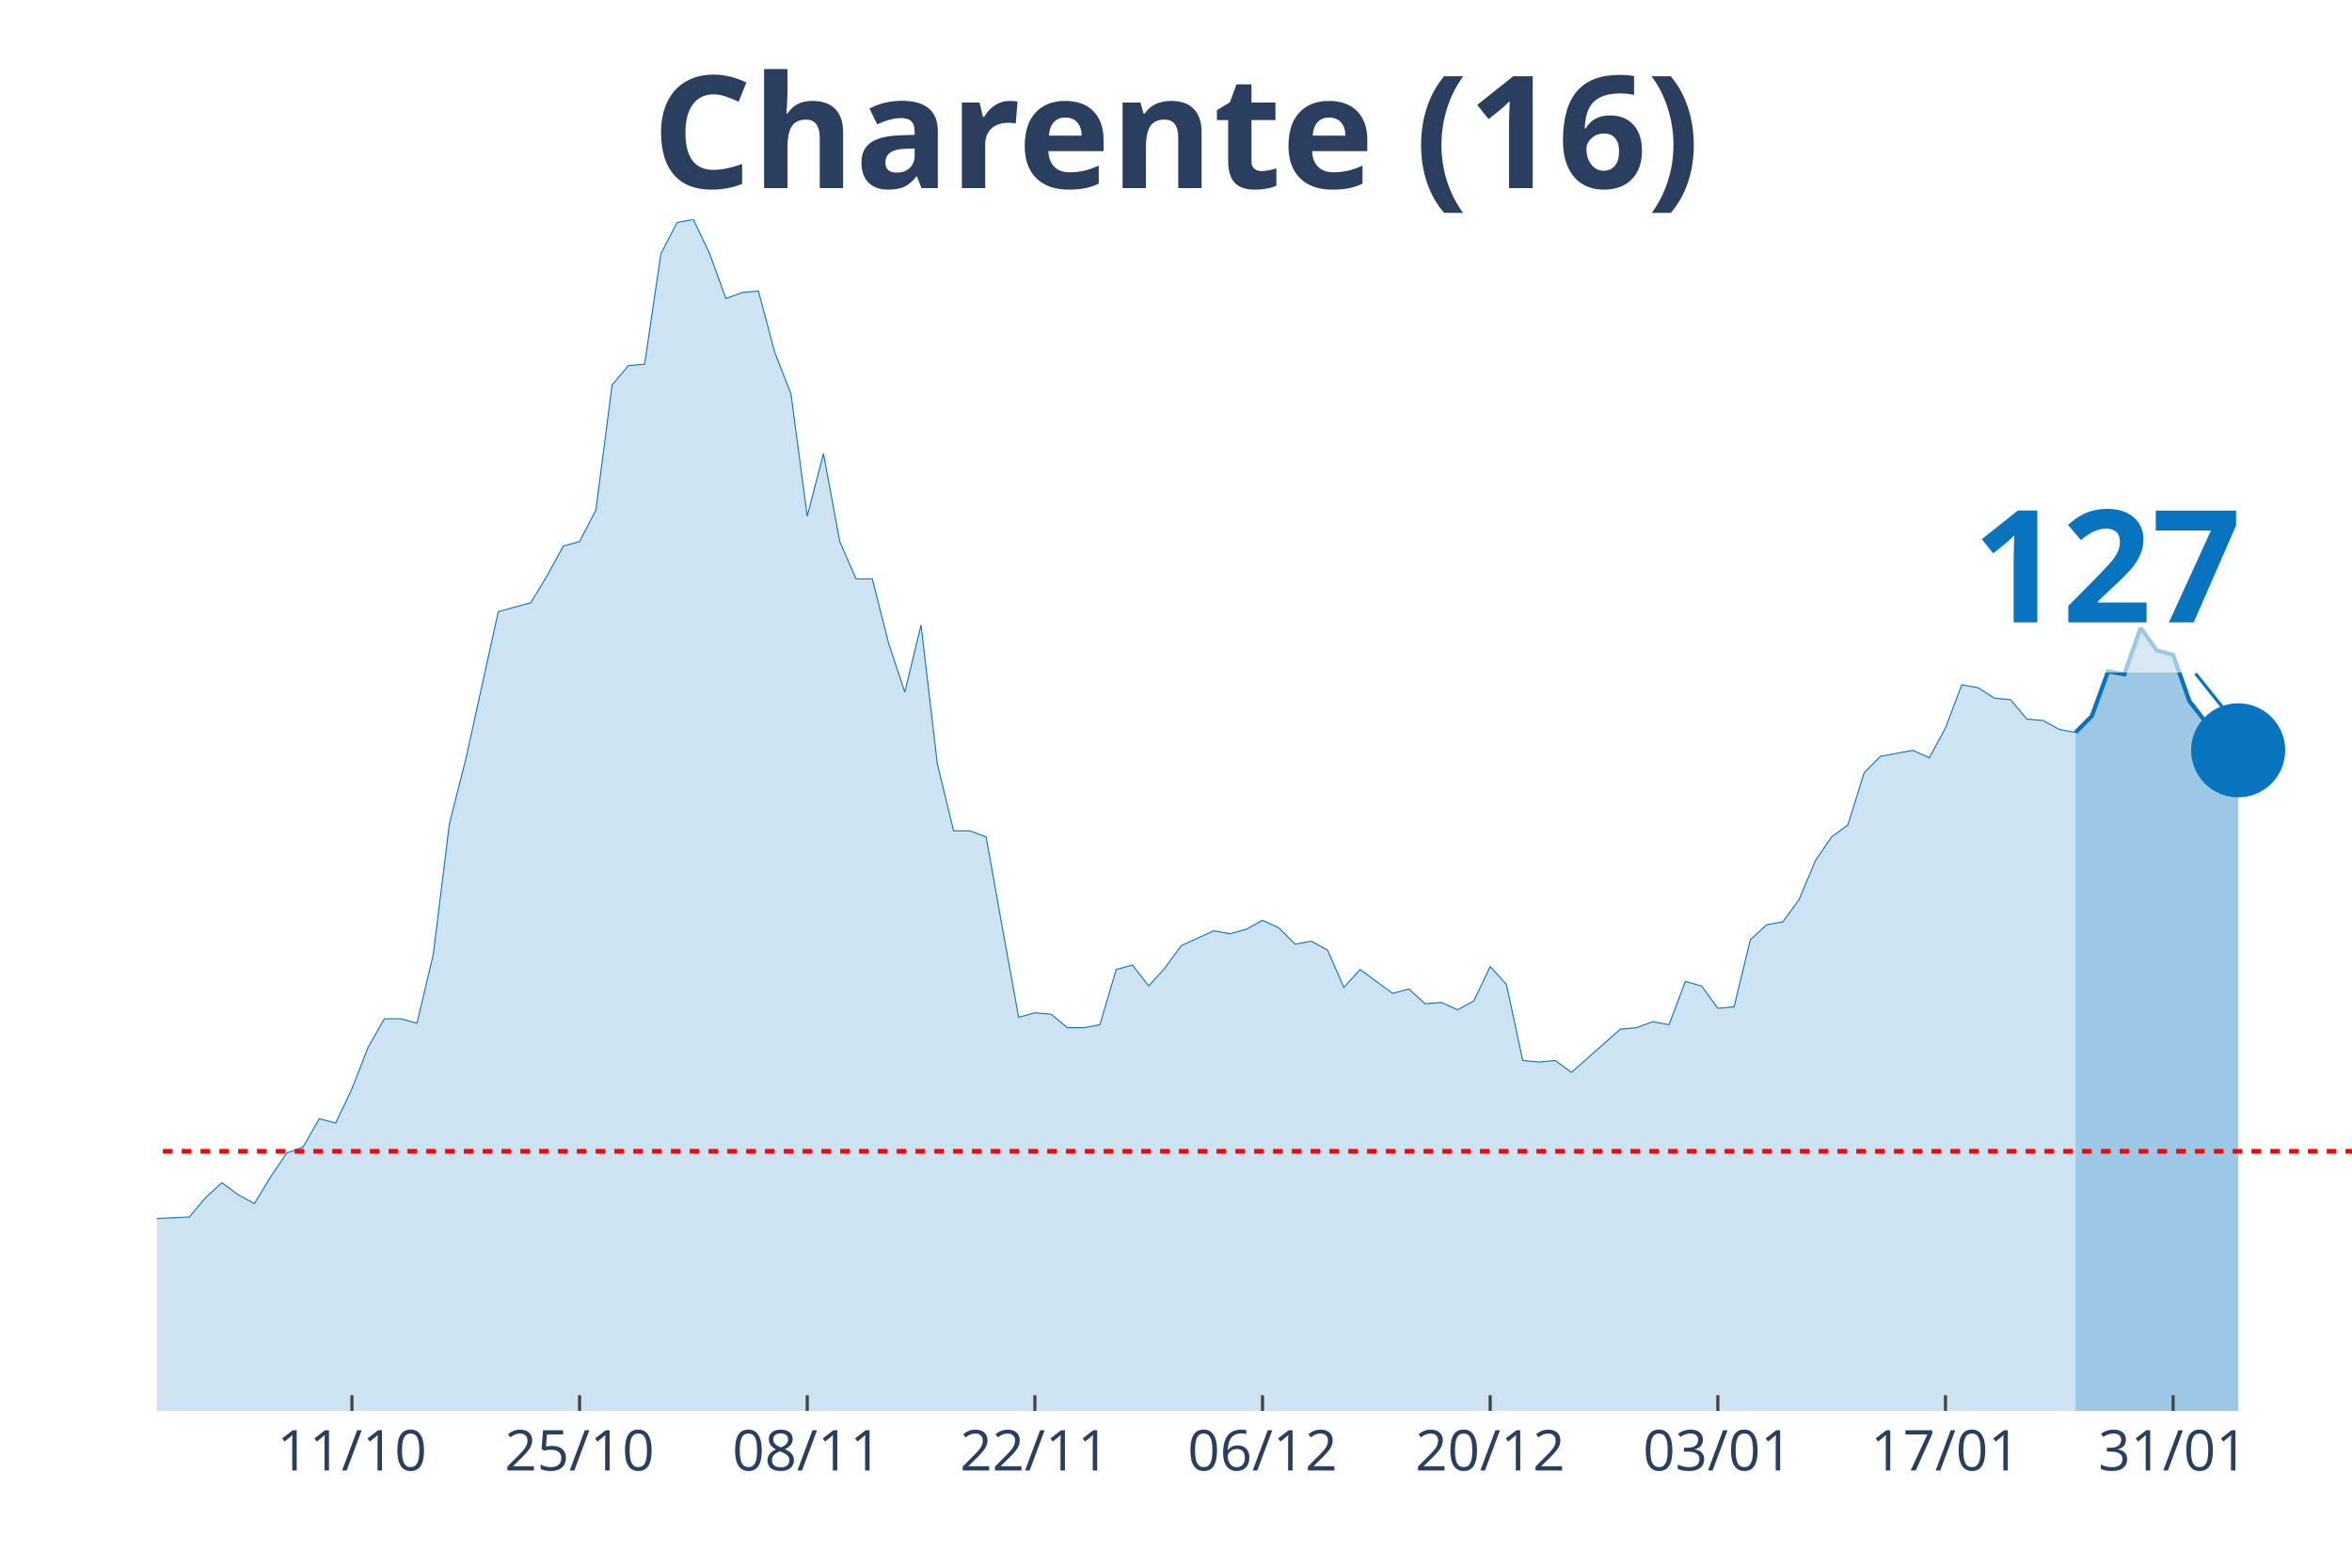
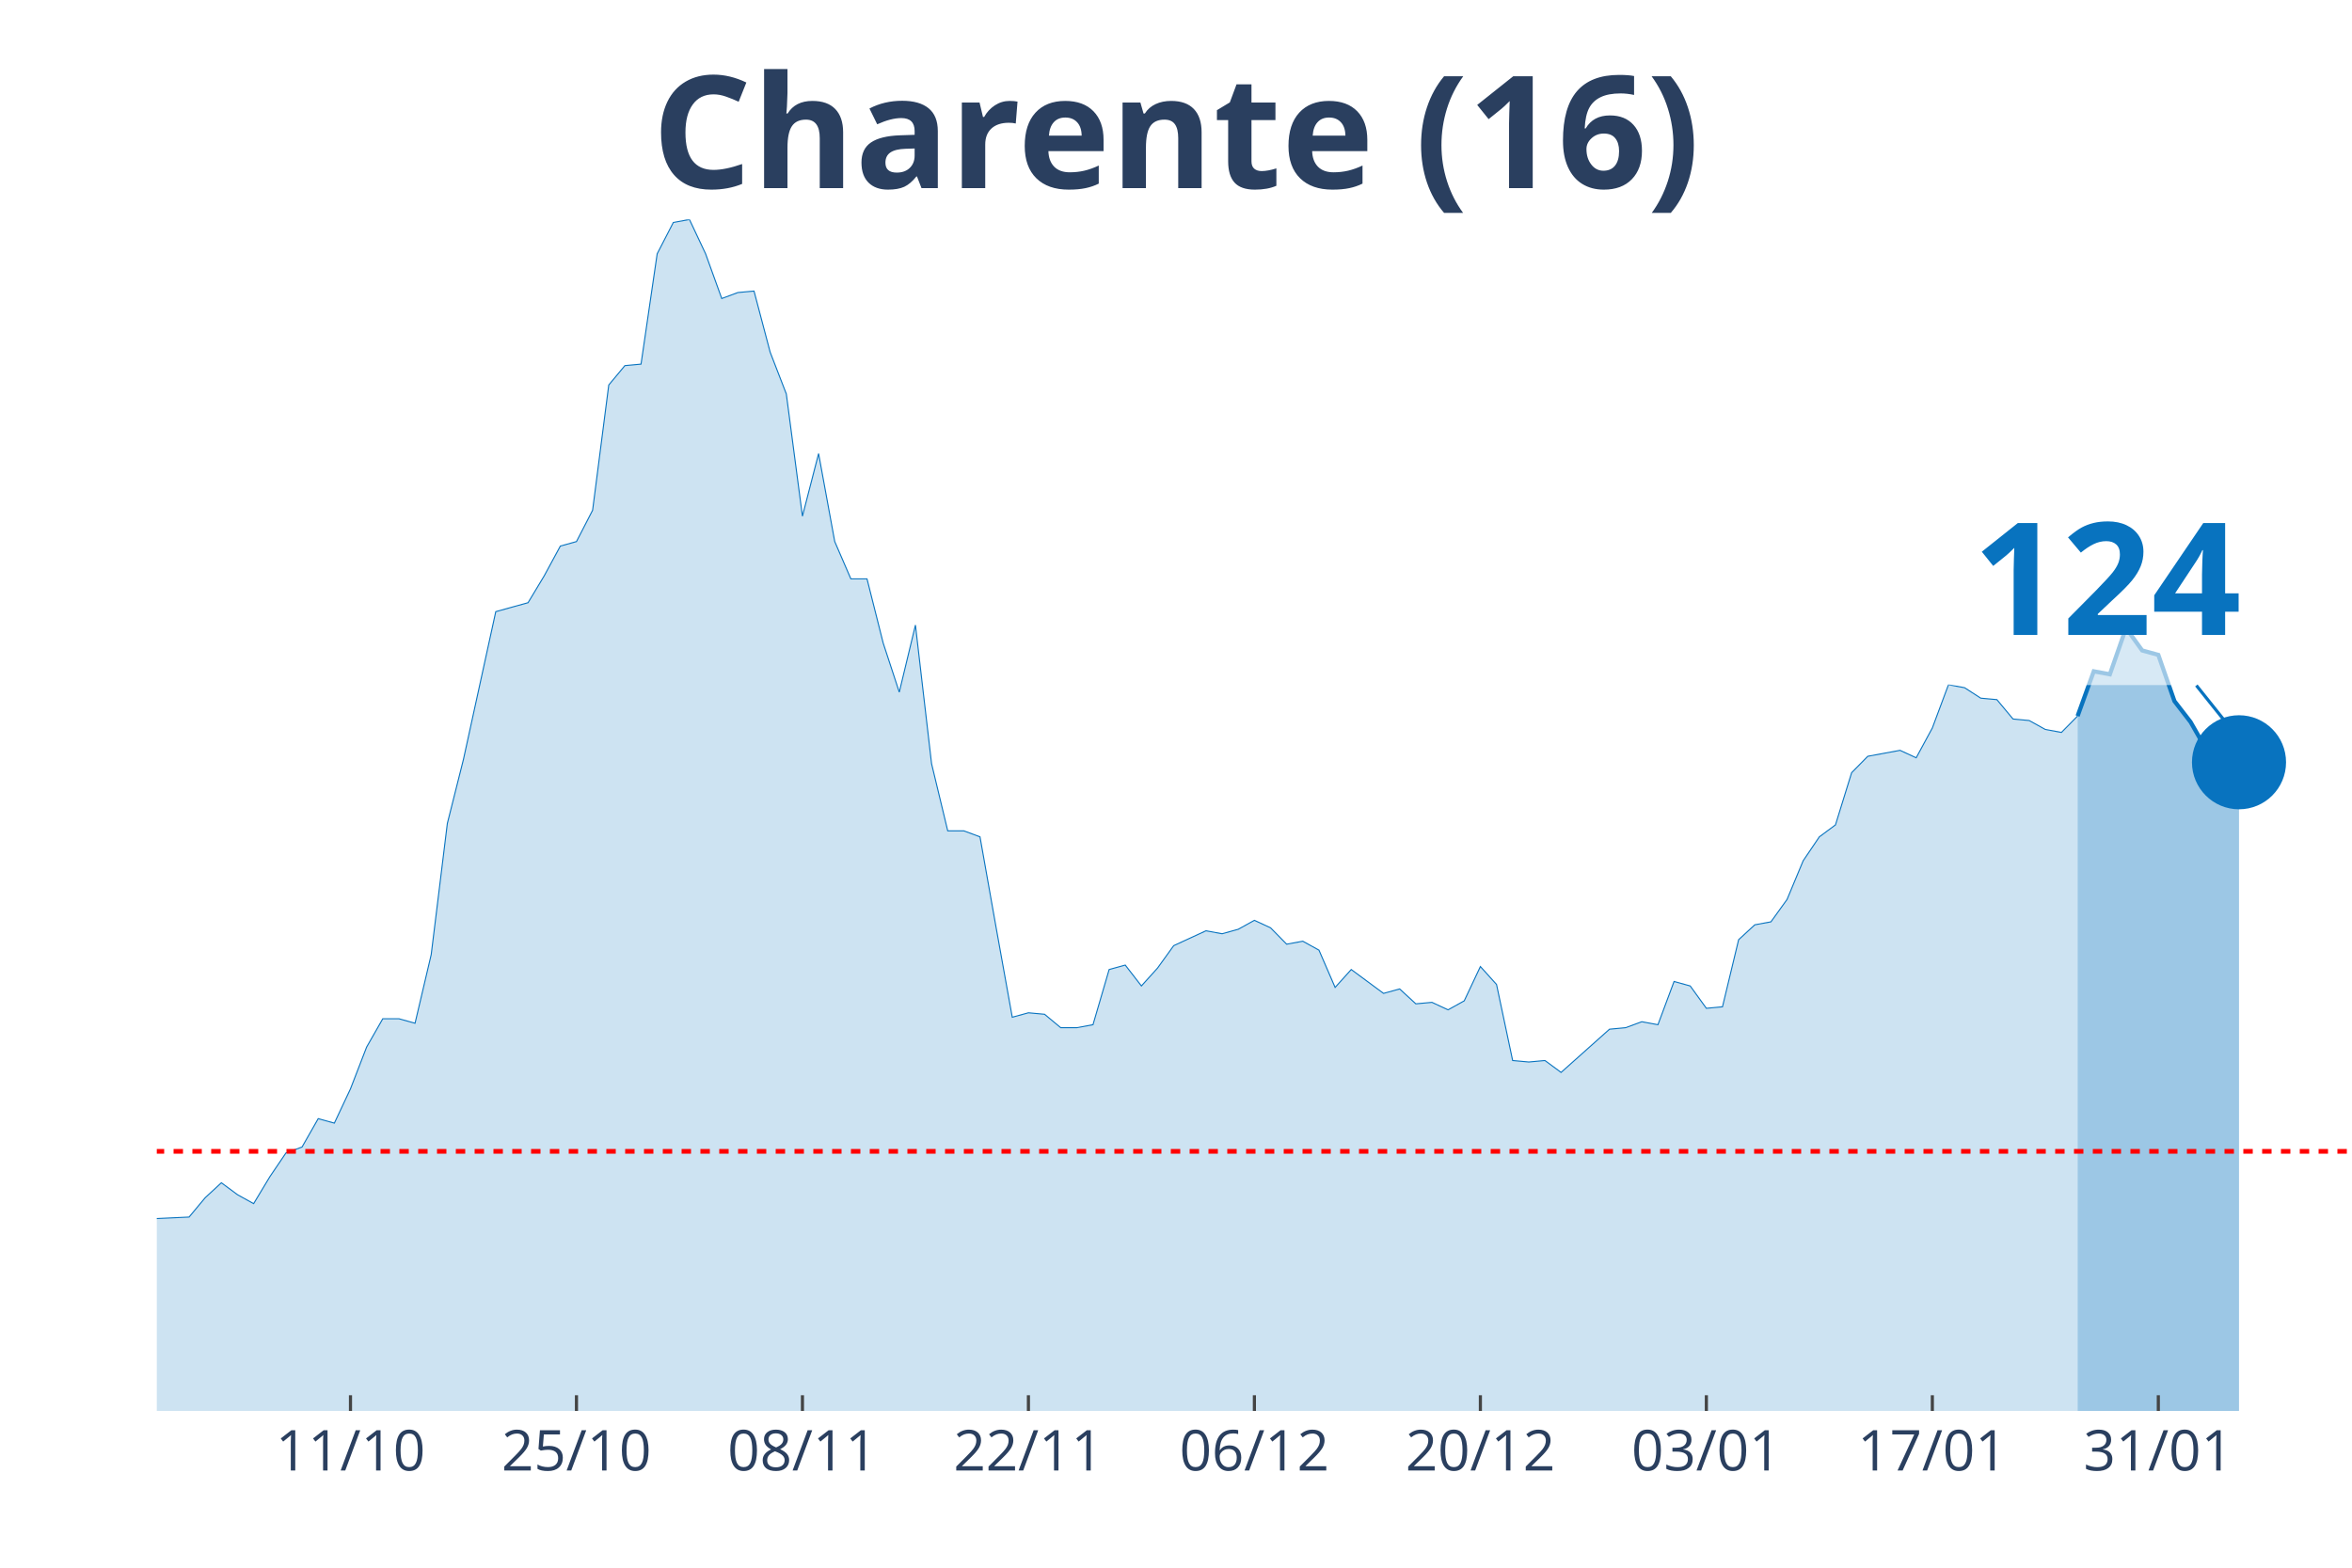
<svg xmlns="http://www.w3.org/2000/svg" class="main-svg" width="1125" height="750" style="" viewBox="0 0 750 500">
  <rect x="0" y="0" width="750" height="500" style="fill: rgb(0, 0, 0); fill-opacity: 0;" />
-   <defs id="defs-d94db9">
+   <defs id="defs-913ba1">
    <g class="clips">
-       <clipPath id="clipd94db9xyplot" class="plotclip">
+       <clipPath id="clip913ba1xyplot" class="plotclip">
        <rect width="700" height="380" />
      </clipPath>
-       <clipPath class="axesclip" id="clipd94db9x">
+       <clipPath class="axesclip" id="clip913ba1x">
        <rect x="50" y="0" width="700" height="500" />
      </clipPath>
-       <clipPath class="axesclip" id="clipd94db9y">
+       <clipPath class="axesclip" id="clip913ba1y">
        <rect x="0" y="70" width="750" height="380" />
      </clipPath>
-       <clipPath class="axesclip" id="clipd94db9xy">
+       <clipPath class="axesclip" id="clip913ba1xy">
        <rect x="50" y="70" width="700" height="380" />
      </clipPath>
    </g>
    <g class="gradients" />
  </defs>
  <g class="bglayer">
    <rect class="bg" x="50" y="70" width="700" height="380" style="fill: rgb(0, 0, 0); fill-opacity: 0; stroke-width: 0;" />
  </g>
  <g class="layer-below">
    <g class="imagelayer" />
    <g class="shapelayer" />
  </g>
  <g class="cartesianlayer">
    <g class="subplot xy">
      <g class="layer-subplot">
        <g class="shapelayer" />
        <g class="imagelayer" />
      </g>
      <g class="gridlayer">
        <g class="x">
-           <path class="xgrid crisp" transform="translate(112.22,0)" d="M0,70v380" style="stroke: rgb(255, 255, 255); stroke-opacity: 1; stroke-width: 1px;" />
-           <path class="xgrid crisp" transform="translate(184.81,0)" d="M0,70v380" style="stroke: rgb(255, 255, 255); stroke-opacity: 1; stroke-width: 1px;" />
-           <path class="xgrid crisp" transform="translate(257.41,0)" d="M0,70v380" style="stroke: rgb(255, 255, 255); stroke-opacity: 1; stroke-width: 1px;" />
-           <path class="xgrid crisp" transform="translate(330,0)" d="M0,70v380" style="stroke: rgb(255, 255, 255); stroke-opacity: 1; stroke-width: 1px;" />
-           <path class="xgrid crisp" transform="translate(402.59,0)" d="M0,70v380" style="stroke: rgb(255, 255, 255); stroke-opacity: 1; stroke-width: 1px;" />
-           <path class="xgrid crisp" transform="translate(475.19,0)" d="M0,70v380" style="stroke: rgb(255, 255, 255); stroke-opacity: 1; stroke-width: 1px;" />
-           <path class="xgrid crisp" transform="translate(547.78,0)" d="M0,70v380" style="stroke: rgb(255, 255, 255); stroke-opacity: 1; stroke-width: 1px;" />
-           <path class="xgrid crisp" transform="translate(620.37,0)" d="M0,70v380" style="stroke: rgb(255, 255, 255); stroke-opacity: 1; stroke-width: 1px;" />
-           <path class="xgrid crisp" transform="translate(692.96,0)" d="M0,70v380" style="stroke: rgb(255, 255, 255); stroke-opacity: 1; stroke-width: 1px;" />
+           <path class="xgrid crisp" transform="translate(111.76,0)" d="M0,70v380" style="stroke: rgb(255, 255, 255); stroke-opacity: 1; stroke-width: 1px;" />
+           <path class="xgrid crisp" transform="translate(183.82,0)" d="M0,70v380" style="stroke: rgb(255, 255, 255); stroke-opacity: 1; stroke-width: 1px;" />
+           <path class="xgrid crisp" transform="translate(255.88,0)" d="M0,70v380" style="stroke: rgb(255, 255, 255); stroke-opacity: 1; stroke-width: 1px;" />
+           <path class="xgrid crisp" transform="translate(327.94,0)" d="M0,70v380" style="stroke: rgb(255, 255, 255); stroke-opacity: 1; stroke-width: 1px;" />
+           <path class="xgrid crisp" transform="translate(400,0)" d="M0,70v380" style="stroke: rgb(255, 255, 255); stroke-opacity: 1; stroke-width: 1px;" />
+           <path class="xgrid crisp" transform="translate(472.06,0)" d="M0,70v380" style="stroke: rgb(255, 255, 255); stroke-opacity: 1; stroke-width: 1px;" />
+           <path class="xgrid crisp" transform="translate(544.12,0)" d="M0,70v380" style="stroke: rgb(255, 255, 255); stroke-opacity: 1; stroke-width: 1px;" />
+           <path class="xgrid crisp" transform="translate(616.18,0)" d="M0,70v380" style="stroke: rgb(255, 255, 255); stroke-opacity: 1; stroke-width: 1px;" />
+           <path class="xgrid crisp" transform="translate(688.24,0)" d="M0,70v380" style="stroke: rgb(255, 255, 255); stroke-opacity: 1; stroke-width: 1px;" />
        </g>
        <g class="y" />
      </g>
      <g class="zerolinelayer" />
      <path class="xlines-below" />
      <path class="ylines-below" />
      <g class="overlines-below" />
      <g class="xaxislayer-below" />
      <g class="yaxislayer-below" />
      <g class="overaxes-below" />
-       <g class="plot" transform="translate(50, 70)" clip-path="url('#clipd94db9xyplot')">
+       <g class="plot" transform="translate(50, 70)" clip-path="url('#clip913ba1xyplot')">
        <g class="scatterlayer mlayer">
-           <g class="trace scatter tracebb1112" style="stroke-miterlimit: 2;">
+           <g class="trace scatter trace9bda64" style="stroke-miterlimit: 2;">
            <g class="fills">
              <g>
-                 <path class="js-fill" d="M611.85,380L-705.19,380L-705.19,373.82L-684.44,368.59L-679.26,368.59L-627.41,380L-622.22,379.05L-378.52,376.2L-373.33,375.24L-290.37,379.05L-285.19,379.05L-254.07,375.72L-248.89,374.77L-238.52,369.54L-233.33,367.16L-222.96,365.26L-217.78,361.93L-191.85,363.35L-186.67,360.03L-171.11,358.6L-165.93,355.27L-155.56,342.9L-150.37,344.33L-145.19,341L-140,342.43L-129.63,341.48L-124.44,337.67L-98.52,328.64L-93.33,318.17L-88.15,320.08L-82.96,312.94L-72.59,289.64L-67.41,284.41L-57.04,287.26L-51.85,283.93L-46.67,289.64L-41.48,292.97L-36.3,302.95L-31.11,307.71L-25.93,307.71L-20.74,312.94L-15.56,317.22L-10.37,313.89L-5.19,314.84L0,318.65L10.37,318.17L15.56,311.99L20.74,307.23L25.93,311.04L31.11,313.89L36.3,305.33L41.48,297.72L46.67,295.82L51.85,286.78L57.04,288.21L62.22,277.27L67.41,263.95L72.59,254.92L77.78,254.92L82.96,256.35L88.15,234.47L93.33,192.62L98.52,172.17L108.89,125.08L114.07,123.65L119.26,122.23L124.44,113.67L129.63,104.16L134.81,102.73L140,92.74L145.19,52.79L150.37,46.61L155.56,46.13L160.74,10.94L165.93,0.95L171.11,0L176.3,10.94L181.48,25.21L186.67,23.3L191.85,22.83L197.04,42.33L202.22,55.64L207.41,94.64L212.59,74.67L217.78,102.73L222.96,114.62L228.15,114.62L233.33,135.07L238.52,150.76L243.7,129.36L248.89,173.59L254.07,194.99L259.26,194.99L264.44,196.9L269.63,225.91L274.81,254.44L280,253.02L285.19,253.49L290.37,257.77L295.56,257.77L300.74,256.82L305.93,239.22L311.11,237.8L316.3,244.46L321.48,238.75L326.67,231.61L331.85,229.24L337.04,226.86L342.22,227.81L347.41,226.38L352.59,223.53L357.78,225.91L362.96,231.14L368.15,230.19L373.33,233.04L378.52,244.93L383.7,239.22L394.07,246.83L399.26,245.41L404.44,250.16L409.63,249.69L414.81,252.07L420,249.21L425.19,238.27L430.37,243.98L435.56,268.24L440.74,268.71L445.93,268.24L451.11,272.04L466.67,258.25L471.85,257.77L477.04,255.87L482.22,256.82L487.41,243.03L492.59,244.46L497.78,251.59L502.96,251.11L508.15,229.71L513.33,224.96L518.52,224.01L523.7,216.87L528.89,204.51L534.07,196.9L539.26,193.09L544.44,176.45L549.63,171.21L554.81,170.26L560,169.31L565.19,171.69L570.37,162.18L575.56,148.39L580.74,149.34L585.93,152.67L591.11,153.14L596.3,159.32L601.48,159.8L606.67,162.65L611.85,163.6" style="fill: rgb(8, 115, 191); fill-opacity: 0.2; stroke-width: 0;" />
+                 <path class="js-fill" d="M612.5,380L-700,380L-700,373.82L-679.41,368.59L-674.26,368.59L-622.79,380L-617.65,379.05L-375.74,376.2L-370.59,375.24L-288.24,379.05L-283.09,379.05L-252.21,375.72L-247.06,374.77L-236.76,369.54L-231.62,367.16L-221.32,365.26L-216.18,361.93L-190.44,363.35L-185.29,360.03L-169.85,358.6L-164.71,355.27L-154.41,342.9L-149.26,344.33L-144.12,341L-138.97,342.43L-128.68,341.48L-123.53,337.67L-97.79,328.64L-92.65,318.17L-87.5,320.08L-82.35,312.94L-72.06,289.64L-66.91,284.41L-56.62,287.26L-51.47,283.93L-46.32,289.64L-41.18,292.97L-36.03,302.95L-30.88,307.71L-25.74,307.71L-20.59,312.94L-15.44,317.22L-10.29,313.89L-5.15,314.84L0,318.65L10.29,318.17L15.44,311.99L20.59,307.23L25.74,311.04L30.88,313.89L36.03,305.33L41.18,297.72L46.32,295.82L51.47,286.78L56.62,288.21L61.76,277.27L66.91,263.95L72.06,254.92L77.21,254.92L82.35,256.35L87.5,234.47L92.65,192.62L97.79,172.17L108.09,125.08L113.24,123.65L118.38,122.23L123.53,113.67L128.68,104.16L133.82,102.73L138.97,92.74L144.12,52.79L149.26,46.61L154.41,46.13L159.56,10.94L164.71,0.95L169.85,0L175,10.94L180.15,25.21L185.29,23.3L190.44,22.83L195.59,42.33L200.74,55.64L205.88,94.64L211.03,74.67L216.18,102.73L221.32,114.62L226.47,114.62L231.62,135.07L236.76,150.76L241.91,129.36L247.06,173.59L252.21,194.99L257.35,194.99L262.5,196.9L267.65,225.91L272.79,254.44L277.94,253.02L283.09,253.49L288.24,257.77L293.38,257.77L298.53,256.82L303.68,239.22L308.82,237.8L313.97,244.46L319.12,238.75L324.26,231.61L329.41,229.24L334.56,226.86L339.71,227.81L344.85,226.38L350,223.53L355.15,225.91L360.29,231.14L365.44,230.19L370.59,233.04L375.74,244.93L380.88,239.22L391.18,246.83L396.32,245.41L401.47,250.16L406.62,249.69L411.76,252.07L416.91,249.21L422.06,238.27L427.21,243.98L432.35,268.24L437.5,268.71L442.65,268.24L447.79,272.04L463.24,258.25L468.38,257.77L473.53,255.87L478.68,256.82L483.82,243.03L488.97,244.46L494.12,251.59L499.26,251.11L504.41,229.71L509.56,224.96L514.71,224.01L519.85,216.87L525,204.51L530.15,196.9L535.29,193.09L540.44,176.45L545.59,171.21L550.74,170.26L555.88,169.31L561.03,171.69L566.18,162.18L571.32,148.39L576.47,149.34L581.62,152.67L586.76,153.14L591.91,159.32L597.06,159.8L602.21,162.65L607.35,163.6L612.5,158.37" style="fill: rgb(8, 115, 191); fill-opacity: 0.2; stroke-width: 0;" />
              </g>
            </g>
            <g class="errorbars" />
            <g class="lines">
-               <path class="js-line" d="M-705.19,373.82L-684.44,368.59L-679.26,368.59L-627.41,380L-622.22,379.05L-378.52,376.2L-373.33,375.24L-290.37,379.05L-285.19,379.05L-254.07,375.72L-248.89,374.77L-238.52,369.54L-233.33,367.16L-222.96,365.26L-217.78,361.93L-191.85,363.35L-186.67,360.03L-171.11,358.6L-165.93,355.27L-155.56,342.9L-150.37,344.33L-145.19,341L-140,342.43L-129.63,341.48L-124.44,337.67L-98.52,328.64L-93.33,318.17L-88.15,320.08L-82.96,312.94L-72.59,289.64L-67.41,284.41L-57.04,287.26L-51.85,283.93L-46.67,289.64L-41.48,292.97L-36.3,302.95L-31.11,307.71L-25.93,307.71L-20.74,312.94L-15.56,317.22L-10.37,313.89L-5.19,314.84L0,318.65L10.37,318.17L15.56,311.99L20.74,307.23L25.93,311.04L31.11,313.89L36.3,305.33L41.48,297.72L46.67,295.82L51.85,286.78L57.04,288.21L62.22,277.27L67.41,263.95L72.59,254.92L77.78,254.92L82.96,256.35L88.15,234.47L93.33,192.62L98.52,172.17L108.89,125.08L114.07,123.65L119.26,122.23L124.44,113.67L129.63,104.16L134.81,102.73L140,92.74L145.19,52.79L150.37,46.61L155.56,46.13L160.74,10.94L165.93,0.95L171.11,0L176.3,10.94L181.48,25.21L186.67,23.3L191.85,22.83L197.04,42.33L202.22,55.64L207.41,94.64L212.59,74.67L217.78,102.73L222.96,114.62L228.15,114.62L233.33,135.07L238.52,150.76L243.7,129.36L248.89,173.59L254.07,194.99L259.26,194.99L264.44,196.9L269.63,225.91L274.81,254.44L280,253.02L285.19,253.49L290.37,257.77L295.56,257.77L300.74,256.82L305.93,239.22L311.11,237.8L316.3,244.46L321.48,238.75L326.67,231.61L331.85,229.24L337.04,226.86L342.22,227.81L347.41,226.38L352.59,223.53L357.78,225.91L362.96,231.14L368.15,230.19L373.33,233.04L378.52,244.93L383.7,239.22L394.07,246.83L399.26,245.41L404.44,250.16L409.63,249.69L414.81,252.07L420,249.21L425.19,238.27L430.37,243.98L435.56,268.24L440.74,268.71L445.93,268.24L451.11,272.04L466.67,258.25L471.85,257.77L477.04,255.87L482.22,256.82L487.41,243.03L492.59,244.46L497.78,251.59L502.96,251.11L508.15,229.71L513.33,224.96L518.52,224.01L523.7,216.87L528.89,204.51L534.07,196.9L539.26,193.09L544.44,176.45L549.63,171.21L554.81,170.26L560,169.31L565.19,171.69L570.37,162.18L575.56,148.39L580.74,149.34L585.93,152.67L591.11,153.14L596.3,159.32L601.48,159.8L606.67,162.65L611.85,163.6" style="vector-effect: non-scaling-stroke; fill: none; stroke: rgb(8, 115, 191); stroke-opacity: 1; stroke-width: 0.5px; opacity: 1;" />
+               <path class="js-line" d="M-700,373.82L-679.41,368.59L-674.26,368.59L-622.79,380L-617.65,379.05L-375.74,376.2L-370.59,375.24L-288.24,379.05L-283.09,379.05L-252.21,375.72L-247.06,374.77L-236.76,369.54L-231.62,367.16L-221.32,365.26L-216.18,361.93L-190.44,363.35L-185.29,360.03L-169.85,358.6L-164.71,355.27L-154.41,342.9L-149.26,344.33L-144.12,341L-138.97,342.43L-128.68,341.48L-123.53,337.67L-97.79,328.64L-92.65,318.17L-87.5,320.08L-82.35,312.94L-72.06,289.64L-66.91,284.41L-56.62,287.26L-51.47,283.93L-46.32,289.64L-41.18,292.97L-36.03,302.95L-30.88,307.71L-25.74,307.71L-20.59,312.94L-15.44,317.22L-10.29,313.89L-5.15,314.84L0,318.65L10.29,318.17L15.44,311.99L20.59,307.23L25.74,311.04L30.88,313.89L36.03,305.33L41.18,297.72L46.32,295.82L51.47,286.78L56.62,288.21L61.76,277.27L66.91,263.95L72.06,254.92L77.21,254.92L82.35,256.35L87.5,234.47L92.65,192.62L97.79,172.17L108.09,125.08L113.24,123.65L118.38,122.23L123.53,113.67L128.68,104.16L133.82,102.73L138.97,92.74L144.12,52.79L149.26,46.61L154.41,46.13L159.56,10.94L164.71,0.95L169.85,0L175,10.94L180.15,25.21L185.29,23.3L190.44,22.83L195.59,42.33L200.74,55.64L205.88,94.64L211.03,74.67L216.18,102.73L221.32,114.62L226.47,114.62L231.62,135.07L236.76,150.76L241.91,129.36L247.06,173.59L252.21,194.99L257.35,194.99L262.5,196.9L267.65,225.91L272.79,254.44L277.94,253.02L283.09,253.49L288.24,257.77L293.38,257.77L298.53,256.82L303.68,239.22L308.82,237.8L313.97,244.46L319.12,238.75L324.26,231.61L329.41,229.24L334.56,226.86L339.71,227.81L344.85,226.38L350,223.53L355.15,225.91L360.29,231.14L365.44,230.19L370.59,233.04L375.74,244.93L380.88,239.22L391.18,246.83L396.32,245.41L401.47,250.16L406.62,249.69L411.76,252.07L416.91,249.21L422.06,238.27L427.21,243.98L432.35,268.24L437.5,268.71L442.65,268.24L447.79,272.04L463.24,258.25L468.38,257.77L473.53,255.87L478.68,256.82L483.82,243.03L488.97,244.46L494.12,251.59L499.26,251.11L504.41,229.71L509.56,224.96L514.71,224.01L519.85,216.87L525,204.51L530.15,196.9L535.29,193.09L540.44,176.45L545.59,171.21L550.74,170.26L555.88,169.31L561.03,171.69L566.18,162.18L571.32,148.39L576.47,149.34L581.62,152.67L586.76,153.14L591.91,159.32L597.06,159.8L602.21,162.65L607.35,163.6L612.5,158.37" style="vector-effect: non-scaling-stroke; fill: none; stroke: rgb(8, 115, 191); stroke-opacity: 1; stroke-width: 0.5px; opacity: 1;" />
            </g>
            <g class="points" />
            <g class="text" />
          </g>
-           <g class="trace scatter tracedba73f" style="stroke-miterlimit: 2;">
+           <g class="trace scatter trace6b1115" style="stroke-miterlimit: 2;">
            <g class="fills">
              <g>
-                 <path class="js-fill" d="M663.7,380L611.85,380L611.85,163.6L617.04,158.37L622.22,144.11L627.41,145.06L632.59,130.31L637.78,137.45L642.96,138.87L648.15,153.62L653.33,160.28L658.52,169.31L663.7,169.31" style="fill: rgb(8, 115, 191); fill-opacity: 0.4; stroke-width: 0;" />
+                 <path class="js-fill" d="M663.97,380L612.5,380L612.5,158.37L617.65,144.11L622.79,145.06L627.94,130.31L633.09,137.45L638.24,138.87L643.38,153.62L648.53,160.28L653.68,169.31L658.82,169.31L663.97,173.12" style="fill: rgb(8, 115, 191); fill-opacity: 0.4; stroke-width: 0;" />
              </g>
            </g>
            <g class="errorbars" />
            <g class="lines">
-               <path class="js-line" d="M611.85,163.6L617.04,158.37L622.22,144.11L627.41,145.06L632.59,130.31L637.78,137.45L642.96,138.87L648.15,153.62L653.33,160.28L658.52,169.31L663.7,169.31" style="vector-effect: non-scaling-stroke; fill: none; stroke: rgb(8, 115, 191); stroke-opacity: 1; stroke-width: 2px; opacity: 1;" />
+               <path class="js-line" d="M612.5,158.37L617.65,144.11L622.79,145.06L627.94,130.31L633.09,137.45L638.24,138.87L643.38,153.62L648.53,160.28L653.68,169.31L658.82,169.31L663.97,173.12" style="vector-effect: non-scaling-stroke; fill: none; stroke: rgb(8, 115, 191); stroke-opacity: 1; stroke-width: 2px; opacity: 1;" />
            </g>
            <g class="points" />
            <g class="text" />
          </g>
-           <g class="trace scatter trace1cdd58" style="stroke-miterlimit: 2; opacity: 1;">
+           <g class="trace scatter trace1de6e9" style="stroke-miterlimit: 2; opacity: 1;">
            <g class="fills" />
            <g class="errorbars" />
            <g class="lines" />
            <g class="points">
-               <path class="point" transform="translate(663.7,169.31)" d="M15,0A15,15 0 1,1 0,-15A15,15 0 0,1 15,0Z" style="opacity: 1; stroke-width: 0px; fill: rgb(8, 115, 191); fill-opacity: 1;" />
+               <path class="point" transform="translate(663.97,173.12)" d="M15,0A15,15 0 1,1 0,-15A15,15 0 0,1 15,0Z" style="opacity: 1; stroke-width: 0px; fill: rgb(8, 115, 191); fill-opacity: 1;" />
            </g>
            <g class="text" />
          </g>
        </g>
      </g>
      <g class="overplot" />
      <path class="xlines-above crisp" style="fill: none; stroke-width: 1px; stroke: rgb(0, 0, 0); stroke-opacity: 0;" d="" />
      <path class="ylines-above crisp" style="fill: none;" d="M0,0" />
      <g class="overlines-above" />
      <g class="xaxislayer-above">
-         <path class="xtick ticks crisp" d="M0,450v-5" transform="translate(112.22,0)" style="stroke: rgb(68, 68, 68); stroke-opacity: 1; stroke-width: 1px;" />
-         <path class="xtick ticks crisp" d="M0,450v-5" transform="translate(184.81,0)" style="stroke: rgb(68, 68, 68); stroke-opacity: 1; stroke-width: 1px;" />
-         <path class="xtick ticks crisp" d="M0,450v-5" transform="translate(257.41,0)" style="stroke: rgb(68, 68, 68); stroke-opacity: 1; stroke-width: 1px;" />
-         <path class="xtick ticks crisp" d="M0,450v-5" transform="translate(330,0)" style="stroke: rgb(68, 68, 68); stroke-opacity: 1; stroke-width: 1px;" />
-         <path class="xtick ticks crisp" d="M0,450v-5" transform="translate(402.59,0)" style="stroke: rgb(68, 68, 68); stroke-opacity: 1; stroke-width: 1px;" />
-         <path class="xtick ticks crisp" d="M0,450v-5" transform="translate(475.19,0)" style="stroke: rgb(68, 68, 68); stroke-opacity: 1; stroke-width: 1px;" />
-         <path class="xtick ticks crisp" d="M0,450v-5" transform="translate(547.78,0)" style="stroke: rgb(68, 68, 68); stroke-opacity: 1; stroke-width: 1px;" />
-         <path class="xtick ticks crisp" d="M0,450v-5" transform="translate(620.37,0)" style="stroke: rgb(68, 68, 68); stroke-opacity: 1; stroke-width: 1px;" />
-         <path class="xtick ticks crisp" d="M0,450v-5" transform="translate(692.96,0)" style="stroke: rgb(68, 68, 68); stroke-opacity: 1; stroke-width: 1px;" />
+         <path class="xtick ticks crisp" d="M0,450v-5" transform="translate(111.76,0)" style="stroke: rgb(68, 68, 68); stroke-opacity: 1; stroke-width: 1px;" />
+         <path class="xtick ticks crisp" d="M0,450v-5" transform="translate(183.82,0)" style="stroke: rgb(68, 68, 68); stroke-opacity: 1; stroke-width: 1px;" />
+         <path class="xtick ticks crisp" d="M0,450v-5" transform="translate(255.88,0)" style="stroke: rgb(68, 68, 68); stroke-opacity: 1; stroke-width: 1px;" />
+         <path class="xtick ticks crisp" d="M0,450v-5" transform="translate(327.94,0)" style="stroke: rgb(68, 68, 68); stroke-opacity: 1; stroke-width: 1px;" />
+         <path class="xtick ticks crisp" d="M0,450v-5" transform="translate(400,0)" style="stroke: rgb(68, 68, 68); stroke-opacity: 1; stroke-width: 1px;" />
+         <path class="xtick ticks crisp" d="M0,450v-5" transform="translate(472.06,0)" style="stroke: rgb(68, 68, 68); stroke-opacity: 1; stroke-width: 1px;" />
+         <path class="xtick ticks crisp" d="M0,450v-5" transform="translate(544.12,0)" style="stroke: rgb(68, 68, 68); stroke-opacity: 1; stroke-width: 1px;" />
+         <path class="xtick ticks crisp" d="M0,450v-5" transform="translate(616.18,0)" style="stroke: rgb(68, 68, 68); stroke-opacity: 1; stroke-width: 1px;" />
+         <path class="xtick ticks crisp" d="M0,450v-5" transform="translate(688.24,0)" style="stroke: rgb(68, 68, 68); stroke-opacity: 1; stroke-width: 1px;" />
        <g class="xtick">
-           <text text-anchor="middle" x="0" y="469" transform="translate(112.22,0)" style="font-family: 'Open Sans', verdana, arial, sans-serif; font-size: 18px; fill: rgb(42, 63, 95); fill-opacity: 1; white-space: pre;">11/10</text>
+           <text text-anchor="middle" x="0" y="469" transform="translate(111.76,0)" style="font-family: 'Open Sans', verdana, arial, sans-serif; font-size: 18px; fill: rgb(42, 63, 95); fill-opacity: 1; white-space: pre;">11/10</text>
        </g>
        <g class="xtick">
-           <text text-anchor="middle" x="0" y="469" transform="translate(184.81,0)" style="font-family: 'Open Sans', verdana, arial, sans-serif; font-size: 18px; fill: rgb(42, 63, 95); fill-opacity: 1; white-space: pre;">25/10</text>
+           <text text-anchor="middle" x="0" y="469" transform="translate(183.82,0)" style="font-family: 'Open Sans', verdana, arial, sans-serif; font-size: 18px; fill: rgb(42, 63, 95); fill-opacity: 1; white-space: pre;">25/10</text>
        </g>
        <g class="xtick">
-           <text text-anchor="middle" x="0" y="469" transform="translate(257.41,0)" style="font-family: 'Open Sans', verdana, arial, sans-serif; font-size: 18px; fill: rgb(42, 63, 95); fill-opacity: 1; white-space: pre;">08/11</text>
+           <text text-anchor="middle" x="0" y="469" transform="translate(255.88,0)" style="font-family: 'Open Sans', verdana, arial, sans-serif; font-size: 18px; fill: rgb(42, 63, 95); fill-opacity: 1; white-space: pre;">08/11</text>
        </g>
        <g class="xtick">
-           <text text-anchor="middle" x="0" y="469" transform="translate(330,0)" style="font-family: 'Open Sans', verdana, arial, sans-serif; font-size: 18px; fill: rgb(42, 63, 95); fill-opacity: 1; white-space: pre;">22/11</text>
+           <text text-anchor="middle" x="0" y="469" transform="translate(327.94,0)" style="font-family: 'Open Sans', verdana, arial, sans-serif; font-size: 18px; fill: rgb(42, 63, 95); fill-opacity: 1; white-space: pre;">22/11</text>
        </g>
        <g class="xtick">
-           <text text-anchor="middle" x="0" y="469" transform="translate(402.59,0)" style="font-family: 'Open Sans', verdana, arial, sans-serif; font-size: 18px; fill: rgb(42, 63, 95); fill-opacity: 1; white-space: pre;">06/12</text>
+           <text text-anchor="middle" x="0" y="469" transform="translate(400,0)" style="font-family: 'Open Sans', verdana, arial, sans-serif; font-size: 18px; fill: rgb(42, 63, 95); fill-opacity: 1; white-space: pre;">06/12</text>
        </g>
        <g class="xtick">
-           <text text-anchor="middle" x="0" y="469" transform="translate(475.19,0)" style="font-family: 'Open Sans', verdana, arial, sans-serif; font-size: 18px; fill: rgb(42, 63, 95); fill-opacity: 1; white-space: pre;">20/12</text>
+           <text text-anchor="middle" x="0" y="469" transform="translate(472.06,0)" style="font-family: 'Open Sans', verdana, arial, sans-serif; font-size: 18px; fill: rgb(42, 63, 95); fill-opacity: 1; white-space: pre;">20/12</text>
        </g>
        <g class="xtick">
-           <text text-anchor="middle" x="0" y="469" transform="translate(547.78,0)" style="font-family: 'Open Sans', verdana, arial, sans-serif; font-size: 18px; fill: rgb(42, 63, 95); fill-opacity: 1; white-space: pre;">03/01</text>
+           <text text-anchor="middle" x="0" y="469" transform="translate(544.12,0)" style="font-family: 'Open Sans', verdana, arial, sans-serif; font-size: 18px; fill: rgb(42, 63, 95); fill-opacity: 1; white-space: pre;">03/01</text>
        </g>
        <g class="xtick">
-           <text text-anchor="middle" x="0" y="469" transform="translate(620.37,0)" style="font-family: 'Open Sans', verdana, arial, sans-serif; font-size: 18px; fill: rgb(42, 63, 95); fill-opacity: 1; white-space: pre;">17/01</text>
+           <text text-anchor="middle" x="0" y="469" transform="translate(616.18,0)" style="font-family: 'Open Sans', verdana, arial, sans-serif; font-size: 18px; fill: rgb(42, 63, 95); fill-opacity: 1; white-space: pre;">17/01</text>
        </g>
        <g class="xtick">
-           <text text-anchor="middle" x="0" y="469" transform="translate(692.96,0)" style="font-family: 'Open Sans', verdana, arial, sans-serif; font-size: 18px; fill: rgb(42, 63, 95); fill-opacity: 1; white-space: pre;">31/01</text>
+           <text text-anchor="middle" x="0" y="469" transform="translate(688.24,0)" style="font-family: 'Open Sans', verdana, arial, sans-serif; font-size: 18px; fill: rgb(42, 63, 95); fill-opacity: 1; white-space: pre;">31/01</text>
        </g>
      </g>
      <g class="yaxislayer-above" />
      <g class="overaxes-above" />
    </g>
  </g>
  <g class="polarlayer" />
  <g class="ternarylayer" />
  <g class="geolayer" />
  <g class="funnelarealayer" />
  <g class="pielayer" />
  <g class="treemaplayer" />
  <g class="sunburstlayer" />
  <g class="glimages" />
-   <defs id="topdefs-d94db9">
+   <defs id="topdefs-913ba1">
    <g class="clips" />
  </defs>
  <g class="layer-above">
    <g class="imagelayer" />
    <g class="shapelayer">
-       <path data-index="0" fill-rule="evenodd" d="M-2864.07,367.2L926.3,367.2" clip-path="url('#clipd94db9xy')" style="opacity: 1; stroke: rgb(255, 0, 0); stroke-opacity: 1; fill: rgb(0, 0, 0); fill-opacity: 0; stroke-dasharray: 3px, 3px; stroke-width: 1.5px;" />
+       <path data-index="0" fill-rule="evenodd" d="M-2842.65,367.2L919.85,367.2" clip-path="url('#clip913ba1xy')" style="opacity: 1; stroke: rgb(255, 0, 0); stroke-opacity: 1; fill: rgb(0, 0, 0); fill-opacity: 0; stroke-dasharray: 3px, 3px; stroke-width: 1.5px;" />
    </g>
  </g>
  <g class="infolayer">
    <g class="g-gtitle">
      <text class="gtitle" x="375" y="25" text-anchor="middle" dy="0.7em" style="font-family: 'Open Sans', verdana, arial, sans-serif; font-size: 50px; fill: rgb(42, 63, 95); opacity: 1; font-weight: normal; white-space: pre;">
        <tspan style="font-weight:bold">Charente (16)</tspan>
      </text>
    </g>
    <g class="g-xtitle" />
    <g class="annotation" data-index="0" style="opacity: 1;">
-       <g class="annotation-text-g" transform="rotate(0,671.7,179.31)">
-         <g class="cursor-pointer" transform="translate(614, 143)">
+       <g class="annotation-text-g" transform="rotate(0,671.97,183.12)">
+         <g class="cursor-pointer" transform="translate(614, 147)">
          <rect class="bg" x="0.5" y="0.5" width="115" height="71" style="stroke-width: 1px; stroke: rgb(0, 0, 0); stroke-opacity: 0; fill: rgb(255, 255, 255); fill-opacity: 0.6;" />
          <text class="annotation-text" text-anchor="middle" x="57.812" y="55.5" style="font-family: 'Open Sans', verdana, arial, sans-serif; font-size: 50px; fill: rgb(8, 115, 191); fill-opacity: 1; white-space: pre;">
-             <tspan style="font-weight:bold">127 </tspan>
+             <tspan style="font-weight:bold">124 </tspan>
          </text>
        </g>
      </g>
      <g class="annotation-arrow-g" style="opacity: 1;">
-         <path d="M700.1,214.81L711.7,229.31" style="stroke-width: 1px; stroke: rgb(8, 115, 191); stroke-opacity: 1; stroke-dasharray: 0px, 0px, 18.569px, 18.569px;" />
+         <path d="M700.37,218.62L711.97,233.12" style="stroke-width: 1px; stroke: rgb(8, 115, 191); stroke-opacity: 1; stroke-dasharray: 0px, 0px, 18.569px, 18.569px;" />
      </g>
    </g>
  </g>
</svg>
